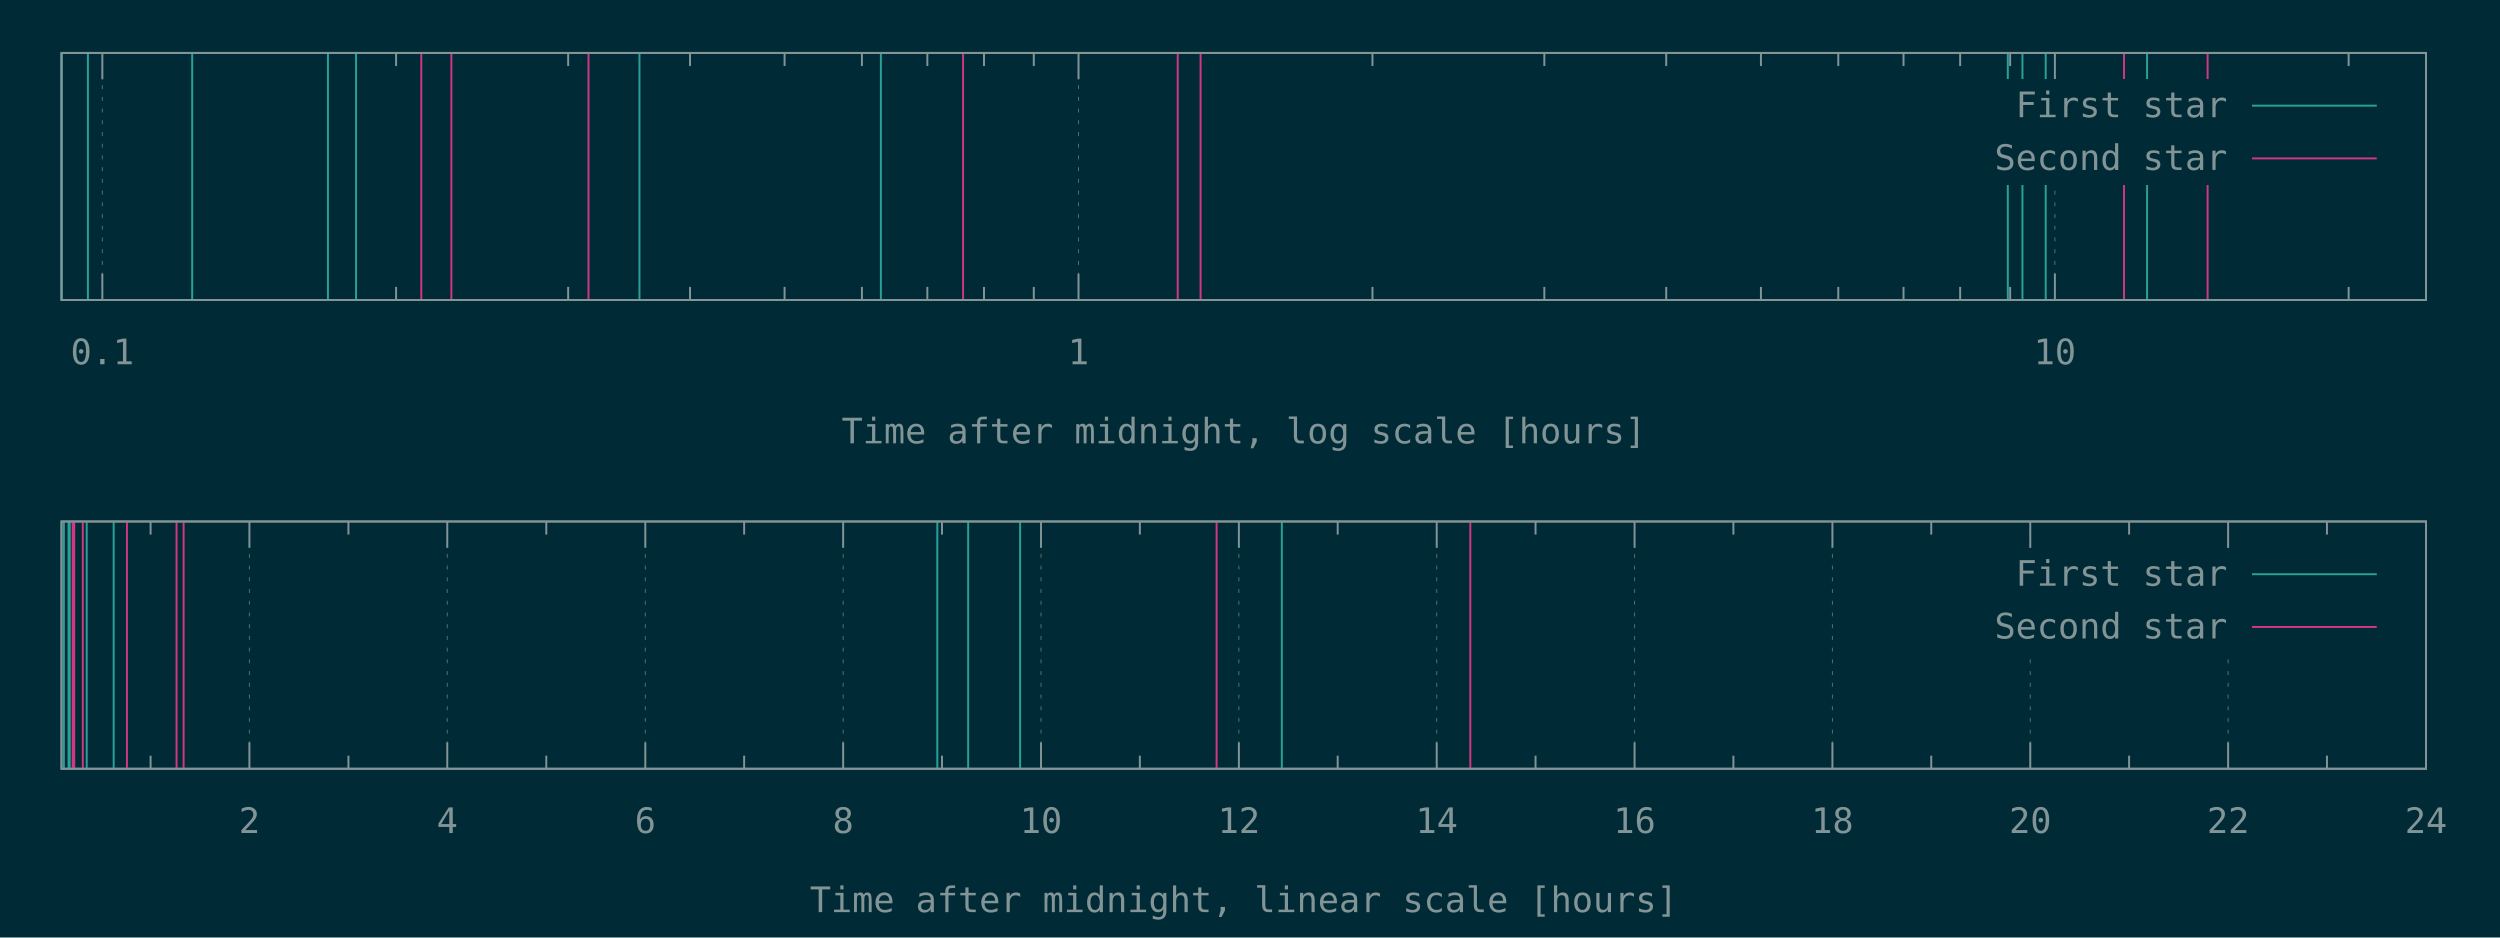
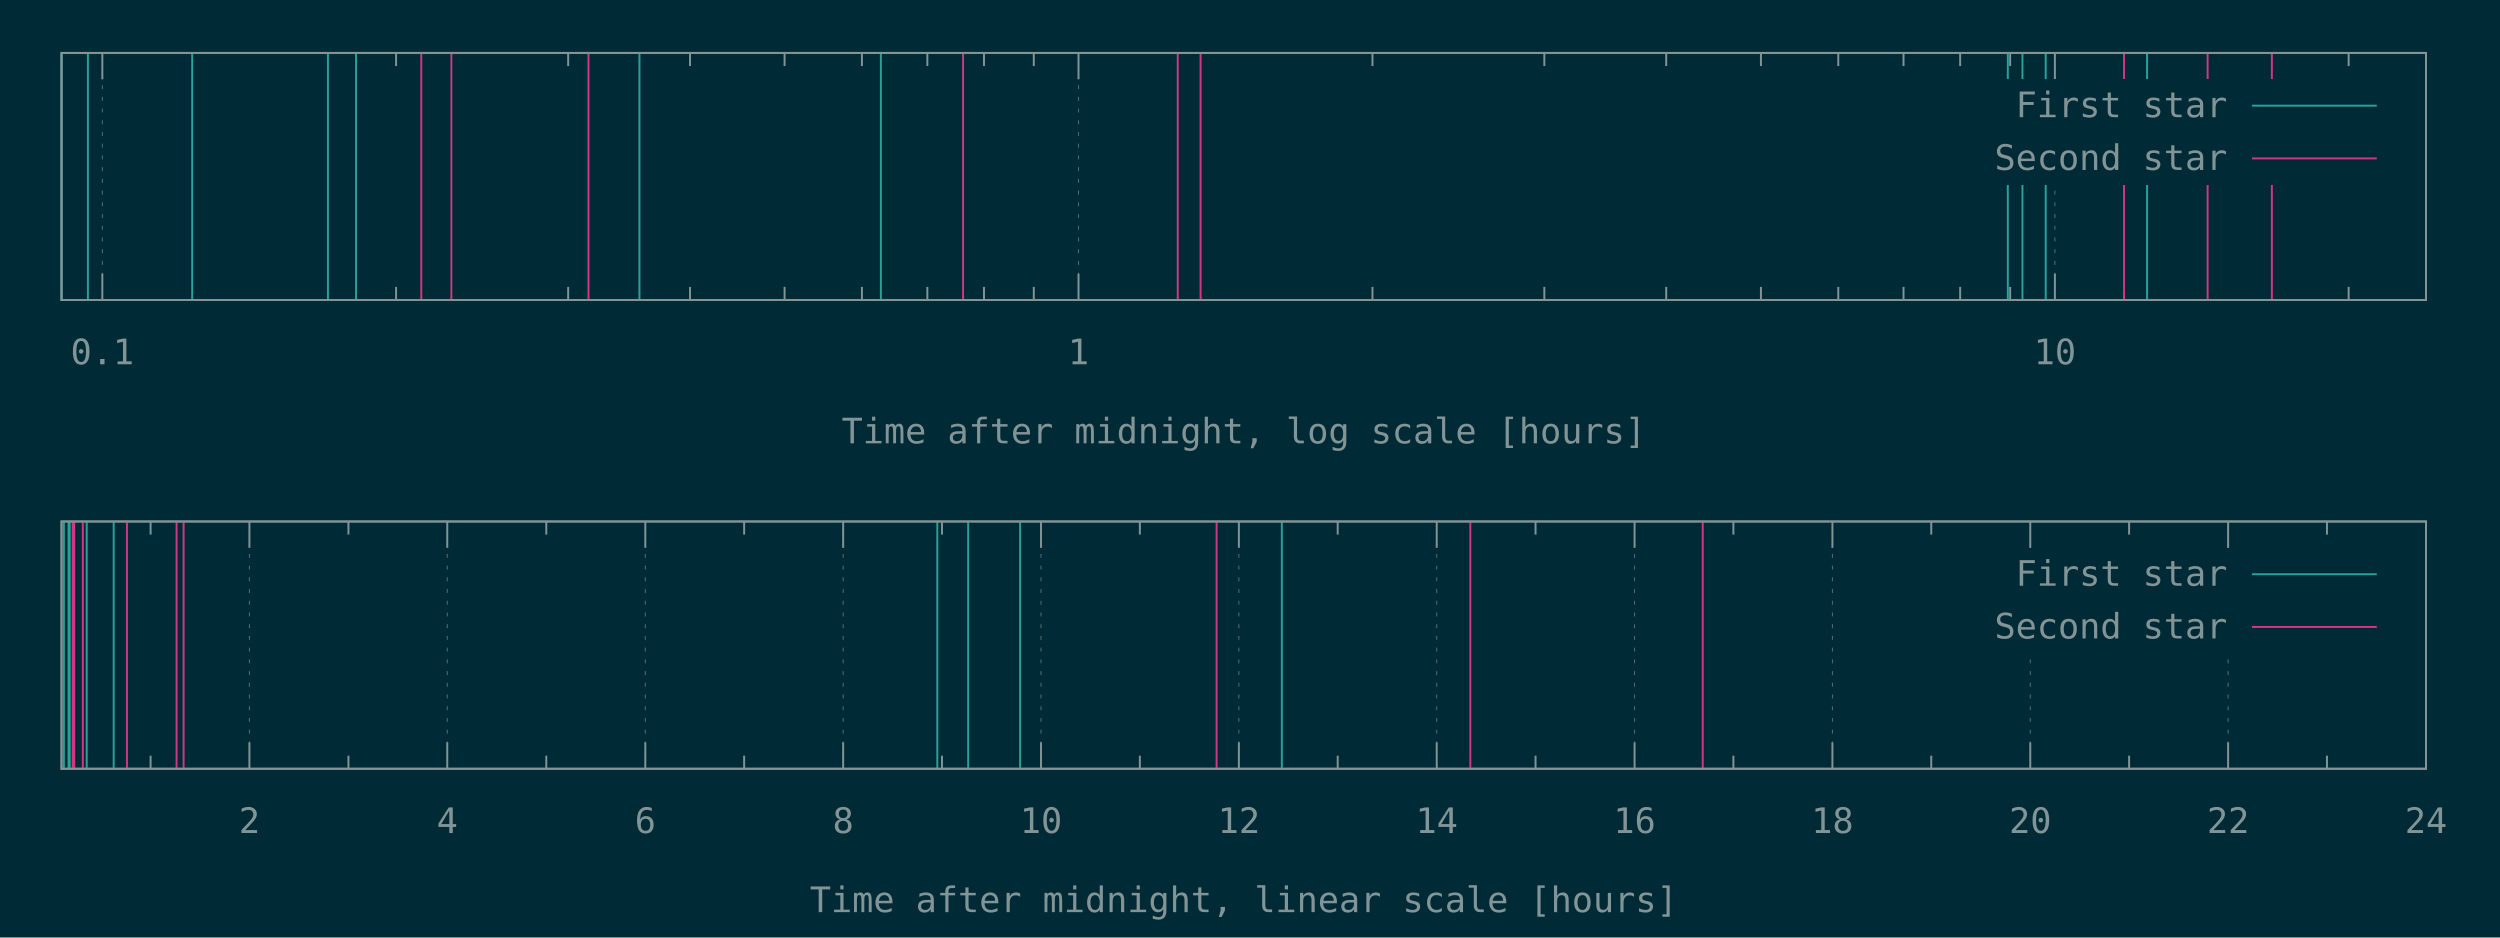
<svg xmlns="http://www.w3.org/2000/svg" xmlns:xlink="http://www.w3.org/1999/xlink" width="1280" height="480" viewBox="0 0 1280 480">
  <g id="gnuplot_canvas">
    <rect x="0" y="0" width="1280" height="480" fill="#002b36" />
    <defs>
      <circle id="gpDot" r="0.5" stroke-width="0.5" stroke="currentColor" />
      <path id="gpPt0" stroke-width="0.148" stroke="currentColor" d="M-1,0 h2 M0,-1 v2" />
      <path id="gpPt1" stroke-width="0.148" stroke="currentColor" d="M-1,-1 L1,1 M1,-1 L-1,1" />
      <path id="gpPt2" stroke-width="0.148" stroke="currentColor" d="M-1,0 L1,0 M0,-1 L0,1 M-1,-1 L1,1 M-1,1 L1,-1" />
      <rect id="gpPt3" stroke-width="0.148" stroke="currentColor" x="-1" y="-1" width="2" height="2" />
      <rect id="gpPt4" stroke-width="0.148" stroke="currentColor" fill="currentColor" x="-1" y="-1" width="2" height="2" />
      <circle id="gpPt5" stroke-width="0.148" stroke="currentColor" cx="0" cy="0" r="1" />
      <use xlink:href="#gpPt5" id="gpPt6" fill="currentColor" stroke="none" />
      <path id="gpPt7" stroke-width="0.148" stroke="currentColor" d="M0,-1.33 L-1.33,0.67 L1.33,0.67 z" />
      <use xlink:href="#gpPt7" id="gpPt8" fill="currentColor" stroke="none" />
      <use xlink:href="#gpPt7" id="gpPt9" stroke="currentColor" transform="rotate(180)" />
      <use xlink:href="#gpPt9" id="gpPt10" fill="currentColor" stroke="none" />
      <use xlink:href="#gpPt3" id="gpPt11" stroke="currentColor" transform="rotate(45)" />
      <use xlink:href="#gpPt11" id="gpPt12" fill="currentColor" stroke="none" />
      <path id="gpPt13" stroke-width="0.148" stroke="currentColor" d="M0,1.330 L1.265,0.411 L0.782,-1.067 L-0.782,-1.076 L-1.265,0.411 z" />
      <use xlink:href="#gpPt13" id="gpPt14" fill="currentColor" stroke="none" />
      <filter id="textbox" filterUnits="objectBoundingBox" x="0" y="0" height="1" width="1">
        <feFlood flood-color="#002B36" flood-opacity="1" result="bgnd" />
        <feComposite in="SourceGraphic" in2="bgnd" operator="atop" />
      </filter>
      <filter id="greybox" filterUnits="objectBoundingBox" x="0" y="0" height="1" width="1">
        <feFlood flood-color="lightgrey" flood-opacity="1" result="grey" />
        <feComposite in="SourceGraphic" in2="grey" operator="atop" />
      </filter>
    </defs>
    <g fill="none" color="#002B36" stroke="currentColor" stroke-width="1.00" stroke-linecap="butt" stroke-linejoin="miter">
</g>
    <g fill="none" color="black" stroke="currentColor" stroke-width="1.00" stroke-linecap="butt" stroke-linejoin="miter">
</g>
    <g fill="none" color="black" stroke="rgb(131, 148, 150)" stroke-width="0.50" stroke-linecap="butt" stroke-linejoin="miter">
</g>
    <g fill="none" color="gray" stroke="currentColor" stroke-width="0.50" stroke-linecap="butt" stroke-linejoin="miter">
      <path stroke="rgb( 88, 110, 117)" stroke-dasharray="2,4" class="gridline" d="M52.4,153.6 L52.4,27.1  " />
    </g>
    <g fill="none" color="gray" stroke="rgb( 88, 110, 117)" stroke-width="1.00" stroke-linecap="butt" stroke-linejoin="miter">
</g>
    <g fill="none" color="black" stroke="currentColor" stroke-width="1.00" stroke-linecap="butt" stroke-linejoin="miter">
      <path stroke="rgb(131, 148, 150)" d="M52.4,153.6 L52.4,140.1 M52.4,27.1 L52.4,40.6  " />
      <g transform="translate(52.4,186.5)" stroke="none" fill="rgb(131,148,150)" font-family="Inconsolata" font-size="18.00" text-anchor="middle">
        <text>
          <tspan font-family="Inconsolata"> 0.1</tspan>
        </text>
      </g>
    </g>
    <g fill="none" color="black" stroke="currentColor" stroke-width="1.00" stroke-linecap="butt" stroke-linejoin="miter">
      <path stroke="rgb(131, 148, 150)" d="M202.8,153.6 L202.8,146.9 M202.8,27.1 L202.8,33.8 M290.9,153.6 L290.9,146.9 M290.9,27.1 L290.9,33.8   M353.3,153.6 L353.3,146.9 M353.3,27.1 L353.3,33.8 M401.7,153.6 L401.7,146.9 M401.7,27.1 L401.7,33.8   M441.3,153.6 L441.3,146.9 M441.3,27.1 L441.3,33.8 M474.8,153.6 L474.8,146.9 M474.8,27.1 L474.8,33.8   M503.8,153.6 L503.8,146.9 M503.8,27.1 L503.8,33.8 M529.3,153.6 L529.3,146.9 M529.3,27.1 L529.3,33.8    " />
    </g>
    <g fill="none" color="black" stroke="rgb(131, 148, 150)" stroke-width="0.50" stroke-linecap="butt" stroke-linejoin="miter">
</g>
    <g fill="none" color="gray" stroke="currentColor" stroke-width="0.50" stroke-linecap="butt" stroke-linejoin="miter">
      <path stroke="rgb( 88, 110, 117)" stroke-dasharray="2,4" class="gridline" d="M552.2,153.6 L552.2,27.1  " />
    </g>
    <g fill="none" color="gray" stroke="rgb( 88, 110, 117)" stroke-width="1.00" stroke-linecap="butt" stroke-linejoin="miter">
</g>
    <g fill="none" color="black" stroke="currentColor" stroke-width="1.00" stroke-linecap="butt" stroke-linejoin="miter">
      <path stroke="rgb(131, 148, 150)" d="M552.2,153.6 L552.2,140.1 M552.2,27.1 L552.2,40.6  " />
      <g transform="translate(552.2,186.5)" stroke="none" fill="rgb(131,148,150)" font-family="Inconsolata" font-size="18.00" text-anchor="middle">
        <text>
          <tspan font-family="Inconsolata"> 1</tspan>
        </text>
      </g>
    </g>
    <g fill="none" color="black" stroke="currentColor" stroke-width="1.00" stroke-linecap="butt" stroke-linejoin="miter">
      <path stroke="rgb(131, 148, 150)" d="M702.7,153.6 L702.7,146.9 M702.7,27.1 L702.7,33.8 M790.7,153.6 L790.7,146.9 M790.7,27.1 L790.7,33.8   M853.1,153.6 L853.1,146.9 M853.1,27.1 L853.1,33.8 M901.6,153.6 L901.6,146.9 M901.6,27.1 L901.6,33.8   M941.2,153.6 L941.2,146.9 M941.2,27.1 L941.2,33.8 M974.6,153.6 L974.6,146.9 M974.6,27.1 L974.6,33.8   M1003.6,153.6 L1003.6,146.9 M1003.6,27.1 L1003.6,33.8 M1029.2,153.6 L1029.2,146.9 M1029.2,27.1 L1029.2,33.8    " />
    </g>
    <g fill="none" color="black" stroke="rgb(131, 148, 150)" stroke-width="0.50" stroke-linecap="butt" stroke-linejoin="miter">
</g>
    <g fill="none" color="gray" stroke="currentColor" stroke-width="0.50" stroke-linecap="butt" stroke-linejoin="miter">
      <path stroke="rgb( 88, 110, 117)" stroke-dasharray="2,4" class="gridline" d="M1052.1,153.6 L1052.1,94.6 M1052.1,40.6 L1052.1,27.1  " />
    </g>
    <g fill="none" color="gray" stroke="rgb( 88, 110, 117)" stroke-width="1.00" stroke-linecap="butt" stroke-linejoin="miter">
</g>
    <g fill="none" color="black" stroke="currentColor" stroke-width="1.00" stroke-linecap="butt" stroke-linejoin="miter">
      <path stroke="rgb(131, 148, 150)" d="M1052.1,153.6 L1052.1,140.1 M1052.1,27.1 L1052.1,40.6  " />
      <g transform="translate(1052.1,186.5)" stroke="none" fill="rgb(131,148,150)" font-family="Inconsolata" font-size="18.00" text-anchor="middle">
        <text>
          <tspan font-family="Inconsolata"> 10</tspan>
        </text>
      </g>
    </g>
    <g fill="none" color="black" stroke="currentColor" stroke-width="1.00" stroke-linecap="butt" stroke-linejoin="miter">
      <path stroke="rgb(131, 148, 150)" d="M1202.5,153.6 L1202.5,146.9 M1202.5,27.1 L1202.5,33.8  " />
    </g>
    <g fill="none" color="black" stroke="currentColor" stroke-width="1.00" stroke-linecap="butt" stroke-linejoin="miter">
      <path stroke="rgb(131, 148, 150)" d="M31.5,27.1 L31.5,153.6 L1242.1,153.6 L1242.1,27.1 L31.5,27.1 Z  " />
    </g>
    <g fill="none" color="black" stroke="currentColor" stroke-width="1.00" stroke-linecap="butt" stroke-linejoin="miter">
      <g transform="translate(636.8,227.0)" stroke="none" fill="rgb(131,148,150)" font-family="Inconsolata" font-size="18.00" text-anchor="middle">
        <text>
          <tspan font-family="Inconsolata">Time after midnight, log scale [hours]</tspan>
        </text>
      </g>
    </g>
    <g fill="none" color="black" stroke="currentColor" stroke-width="1.00" stroke-linecap="butt" stroke-linejoin="miter">
</g>
    <g id="gnuplot_plot_1a">
      <g fill="none" color="black" stroke="currentColor" stroke-width="1.00" stroke-linecap="butt" stroke-linejoin="miter">
        <path stroke="rgb( 42, 161, 152)" d="M31.5,153.6 L31.5,27.1 M45.0,153.6 L45.0,27.1 M98.4,153.6 L98.4,27.1 M167.9,153.6 L167.9,27.1   M182.3,153.6 L182.3,27.1 M327.4,153.6 L327.4,27.1 M451.0,153.6 L451.0,27.1 M1028.0,153.6 L1028.0,27.1   M1035.5,153.6 L1035.5,27.1 M1047.4,153.6 L1047.4,27.1 M1099.3,153.6 L1099.3,27.1  " />
      </g>
    </g>
    <g id="gnuplot_plot_2a">
      <g fill="none" color="black" stroke="currentColor" stroke-width="1.00" stroke-linecap="butt" stroke-linejoin="miter">
-         <path stroke="rgb(211,  54, 130)" d="M215.7,153.6 L215.7,27.1 M231.1,153.6 L231.1,27.1 M301.3,153.6 L301.3,27.1 M493.1,153.6 L493.1,27.1   M603.0,153.6 L603.0,27.1 M614.7,153.6 L614.7,27.1 M1087.5,153.6 L1087.5,27.1 M1130.3,153.6 L1130.3,27.1    " />
+         <path stroke="rgb(211,  54, 130)" d="M215.7,153.6 L215.7,27.1 M231.1,153.6 L231.1,27.1 M301.3,153.6 L301.3,27.1 M493.1,153.6 L493.1,27.1   M603.0,153.6 L603.0,27.1 M614.7,153.6 L614.7,27.1 M1087.5,153.6 L1087.5,27.1 M1130.3,153.6 L1130.3,27.1   M1163.2,153.6 L1163.2,27.1  " />
      </g>
    </g>
    <g stroke="none" shape-rendering="crispEdges">
      <polygon fill="#002B36" points="1001.8,94.6 1229.5,94.6 1229.5,40.6 1001.8,40.6 " />
    </g>
    <g id="gnuplot_plot_1a">
      <g fill="none" color="black" stroke="currentColor" stroke-width="1.00" stroke-linecap="butt" stroke-linejoin="miter">
        <g transform="translate(1140.4,60.0)" stroke="none" fill="rgb(131,148,150)" font-family="Inconsolata" font-size="18.00" text-anchor="end">
          <text>
            <tspan font-family="Inconsolata">First star</tspan>
          </text>
        </g>
      </g>
      <g fill="none" color="black" stroke="currentColor" stroke-width="1.00" stroke-linecap="butt" stroke-linejoin="miter">
        <path stroke="rgb( 42, 161, 152)" d="M1153.0,54.1 L1216.9,54.1  " />
      </g>
    </g>
    <g id="gnuplot_plot_2a">
      <g fill="none" color="black" stroke="currentColor" stroke-width="1.00" stroke-linecap="butt" stroke-linejoin="miter">
        <g transform="translate(1140.4,87.0)" stroke="none" fill="rgb(131,148,150)" font-family="Inconsolata" font-size="18.00" text-anchor="end">
          <text>
            <tspan font-family="Inconsolata">Second star</tspan>
          </text>
        </g>
      </g>
      <g fill="none" color="black" stroke="currentColor" stroke-width="1.00" stroke-linecap="butt" stroke-linejoin="miter">
        <path stroke="rgb(211,  54, 130)" d="M1153.0,81.1 L1216.9,81.1  " />
      </g>
    </g>
    <g fill="none" color="#002B36" stroke="rgb(211,  54, 130)" stroke-width="2.00" stroke-linecap="butt" stroke-linejoin="miter">
</g>
    <g fill="none" color="black" stroke="currentColor" stroke-width="2.00" stroke-linecap="butt" stroke-linejoin="miter">
</g>
    <g fill="none" color="black" stroke="black" stroke-width="1.00" stroke-linecap="butt" stroke-linejoin="miter">
</g>
    <g fill="none" color="black" stroke="currentColor" stroke-width="1.00" stroke-linecap="butt" stroke-linejoin="miter">
      <path stroke="rgb(131, 148, 150)" d="M31.5,27.1 L31.5,153.6 L1242.1,153.6 L1242.1,27.1 L31.5,27.1 Z  " />
    </g>
    <g fill="none" color="black" stroke="currentColor" stroke-width="1.00" stroke-linecap="butt" stroke-linejoin="miter">
</g>
    <g fill="none" color="black" stroke="currentColor" stroke-width="1.00" stroke-linecap="butt" stroke-linejoin="miter">
      <path stroke="rgb(131, 148, 150)" d="M77.1,393.6 L77.1,386.9 M77.1,267.0 L77.1,273.7  " />
    </g>
    <g fill="none" color="black" stroke="rgb(131, 148, 150)" stroke-width="0.50" stroke-linecap="butt" stroke-linejoin="miter">
</g>
    <g fill="none" color="gray" stroke="currentColor" stroke-width="0.50" stroke-linecap="butt" stroke-linejoin="miter">
      <path stroke="rgb( 88, 110, 117)" stroke-dasharray="2,4" class="gridline" d="M127.7,393.6 L127.7,267.0  " />
    </g>
    <g fill="none" color="gray" stroke="rgb( 88, 110, 117)" stroke-width="1.00" stroke-linecap="butt" stroke-linejoin="miter">
</g>
    <g fill="none" color="black" stroke="currentColor" stroke-width="1.00" stroke-linecap="butt" stroke-linejoin="miter">
      <path stroke="rgb(131, 148, 150)" d="M127.7,393.6 L127.7,380.1 M127.7,267.0 L127.7,280.5  " />
      <g transform="translate(127.7,426.5)" stroke="none" fill="rgb(131,148,150)" font-family="Inconsolata" font-size="18.00" text-anchor="middle">
        <text>
          <tspan font-family="Inconsolata"> 2</tspan>
        </text>
      </g>
    </g>
    <g fill="none" color="black" stroke="currentColor" stroke-width="1.00" stroke-linecap="butt" stroke-linejoin="miter">
      <path stroke="rgb(131, 148, 150)" d="M178.4,393.6 L178.4,386.9 M178.4,267.0 L178.4,273.7  " />
    </g>
    <g fill="none" color="black" stroke="rgb(131, 148, 150)" stroke-width="0.50" stroke-linecap="butt" stroke-linejoin="miter">
</g>
    <g fill="none" color="gray" stroke="currentColor" stroke-width="0.50" stroke-linecap="butt" stroke-linejoin="miter">
      <path stroke="rgb( 88, 110, 117)" stroke-dasharray="2,4" class="gridline" d="M229.0,393.6 L229.0,267.0  " />
    </g>
    <g fill="none" color="gray" stroke="rgb( 88, 110, 117)" stroke-width="1.00" stroke-linecap="butt" stroke-linejoin="miter">
</g>
    <g fill="none" color="black" stroke="currentColor" stroke-width="1.00" stroke-linecap="butt" stroke-linejoin="miter">
      <path stroke="rgb(131, 148, 150)" d="M229.0,393.6 L229.0,380.1 M229.0,267.0 L229.0,280.5  " />
      <g transform="translate(229.0,426.5)" stroke="none" fill="rgb(131,148,150)" font-family="Inconsolata" font-size="18.00" text-anchor="middle">
        <text>
          <tspan font-family="Inconsolata"> 4</tspan>
        </text>
      </g>
    </g>
    <g fill="none" color="black" stroke="currentColor" stroke-width="1.00" stroke-linecap="butt" stroke-linejoin="miter">
      <path stroke="rgb(131, 148, 150)" d="M279.7,393.6 L279.7,386.9 M279.7,267.0 L279.7,273.7  " />
    </g>
    <g fill="none" color="black" stroke="rgb(131, 148, 150)" stroke-width="0.50" stroke-linecap="butt" stroke-linejoin="miter">
</g>
    <g fill="none" color="gray" stroke="currentColor" stroke-width="0.50" stroke-linecap="butt" stroke-linejoin="miter">
      <path stroke="rgb( 88, 110, 117)" stroke-dasharray="2,4" class="gridline" d="M330.4,393.6 L330.4,267.0  " />
    </g>
    <g fill="none" color="gray" stroke="rgb( 88, 110, 117)" stroke-width="1.00" stroke-linecap="butt" stroke-linejoin="miter">
</g>
    <g fill="none" color="black" stroke="currentColor" stroke-width="1.00" stroke-linecap="butt" stroke-linejoin="miter">
      <path stroke="rgb(131, 148, 150)" d="M330.4,393.6 L330.4,380.1 M330.4,267.0 L330.4,280.5  " />
      <g transform="translate(330.4,426.5)" stroke="none" fill="rgb(131,148,150)" font-family="Inconsolata" font-size="18.00" text-anchor="middle">
        <text>
          <tspan font-family="Inconsolata"> 6</tspan>
        </text>
      </g>
    </g>
    <g fill="none" color="black" stroke="currentColor" stroke-width="1.00" stroke-linecap="butt" stroke-linejoin="miter">
      <path stroke="rgb(131, 148, 150)" d="M381.0,393.6 L381.0,386.9 M381.0,267.0 L381.0,273.7  " />
    </g>
    <g fill="none" color="black" stroke="rgb(131, 148, 150)" stroke-width="0.50" stroke-linecap="butt" stroke-linejoin="miter">
</g>
    <g fill="none" color="gray" stroke="currentColor" stroke-width="0.50" stroke-linecap="butt" stroke-linejoin="miter">
      <path stroke="rgb( 88, 110, 117)" stroke-dasharray="2,4" class="gridline" d="M431.7,393.6 L431.7,267.0  " />
    </g>
    <g fill="none" color="gray" stroke="rgb( 88, 110, 117)" stroke-width="1.00" stroke-linecap="butt" stroke-linejoin="miter">
</g>
    <g fill="none" color="black" stroke="currentColor" stroke-width="1.00" stroke-linecap="butt" stroke-linejoin="miter">
      <path stroke="rgb(131, 148, 150)" d="M431.7,393.6 L431.7,380.1 M431.7,267.0 L431.7,280.5  " />
      <g transform="translate(431.7,426.5)" stroke="none" fill="rgb(131,148,150)" font-family="Inconsolata" font-size="18.00" text-anchor="middle">
        <text>
          <tspan font-family="Inconsolata"> 8</tspan>
        </text>
      </g>
    </g>
    <g fill="none" color="black" stroke="currentColor" stroke-width="1.00" stroke-linecap="butt" stroke-linejoin="miter">
      <path stroke="rgb(131, 148, 150)" d="M482.3,393.6 L482.3,386.9 M482.3,267.0 L482.3,273.7  " />
    </g>
    <g fill="none" color="black" stroke="rgb(131, 148, 150)" stroke-width="0.50" stroke-linecap="butt" stroke-linejoin="miter">
</g>
    <g fill="none" color="gray" stroke="currentColor" stroke-width="0.50" stroke-linecap="butt" stroke-linejoin="miter">
      <path stroke="rgb( 88, 110, 117)" stroke-dasharray="2,4" class="gridline" d="M533.0,393.6 L533.0,267.0  " />
    </g>
    <g fill="none" color="gray" stroke="rgb( 88, 110, 117)" stroke-width="1.00" stroke-linecap="butt" stroke-linejoin="miter">
</g>
    <g fill="none" color="black" stroke="currentColor" stroke-width="1.00" stroke-linecap="butt" stroke-linejoin="miter">
      <path stroke="rgb(131, 148, 150)" d="M533.0,393.6 L533.0,380.1 M533.0,267.0 L533.0,280.5  " />
      <g transform="translate(533.0,426.5)" stroke="none" fill="rgb(131,148,150)" font-family="Inconsolata" font-size="18.00" text-anchor="middle">
        <text>
          <tspan font-family="Inconsolata"> 10</tspan>
        </text>
      </g>
    </g>
    <g fill="none" color="black" stroke="currentColor" stroke-width="1.00" stroke-linecap="butt" stroke-linejoin="miter">
      <path stroke="rgb(131, 148, 150)" d="M583.6,393.6 L583.6,386.9 M583.6,267.0 L583.6,273.7  " />
    </g>
    <g fill="none" color="black" stroke="rgb(131, 148, 150)" stroke-width="0.50" stroke-linecap="butt" stroke-linejoin="miter">
</g>
    <g fill="none" color="gray" stroke="currentColor" stroke-width="0.50" stroke-linecap="butt" stroke-linejoin="miter">
      <path stroke="rgb( 88, 110, 117)" stroke-dasharray="2,4" class="gridline" d="M634.3,393.6 L634.3,267.0  " />
    </g>
    <g fill="none" color="gray" stroke="rgb( 88, 110, 117)" stroke-width="1.00" stroke-linecap="butt" stroke-linejoin="miter">
</g>
    <g fill="none" color="black" stroke="currentColor" stroke-width="1.00" stroke-linecap="butt" stroke-linejoin="miter">
      <path stroke="rgb(131, 148, 150)" d="M634.3,393.6 L634.3,380.1 M634.3,267.0 L634.3,280.5  " />
      <g transform="translate(634.3,426.5)" stroke="none" fill="rgb(131,148,150)" font-family="Inconsolata" font-size="18.00" text-anchor="middle">
        <text>
          <tspan font-family="Inconsolata"> 12</tspan>
        </text>
      </g>
    </g>
    <g fill="none" color="black" stroke="currentColor" stroke-width="1.00" stroke-linecap="butt" stroke-linejoin="miter">
      <path stroke="rgb(131, 148, 150)" d="M684.9,393.6 L684.9,386.9 M684.9,267.0 L684.9,273.7  " />
    </g>
    <g fill="none" color="black" stroke="rgb(131, 148, 150)" stroke-width="0.50" stroke-linecap="butt" stroke-linejoin="miter">
</g>
    <g fill="none" color="gray" stroke="currentColor" stroke-width="0.50" stroke-linecap="butt" stroke-linejoin="miter">
      <path stroke="rgb( 88, 110, 117)" stroke-dasharray="2,4" class="gridline" d="M735.6,393.6 L735.6,267.0  " />
    </g>
    <g fill="none" color="gray" stroke="rgb( 88, 110, 117)" stroke-width="1.00" stroke-linecap="butt" stroke-linejoin="miter">
</g>
    <g fill="none" color="black" stroke="currentColor" stroke-width="1.00" stroke-linecap="butt" stroke-linejoin="miter">
      <path stroke="rgb(131, 148, 150)" d="M735.6,393.6 L735.6,380.1 M735.6,267.0 L735.6,280.5  " />
      <g transform="translate(735.6,426.5)" stroke="none" fill="rgb(131,148,150)" font-family="Inconsolata" font-size="18.00" text-anchor="middle">
        <text>
          <tspan font-family="Inconsolata"> 14</tspan>
        </text>
      </g>
    </g>
    <g fill="none" color="black" stroke="currentColor" stroke-width="1.00" stroke-linecap="butt" stroke-linejoin="miter">
      <path stroke="rgb(131, 148, 150)" d="M786.2,393.6 L786.2,386.9 M786.2,267.0 L786.2,273.7  " />
    </g>
    <g fill="none" color="black" stroke="rgb(131, 148, 150)" stroke-width="0.50" stroke-linecap="butt" stroke-linejoin="miter">
</g>
    <g fill="none" color="gray" stroke="currentColor" stroke-width="0.50" stroke-linecap="butt" stroke-linejoin="miter">
      <path stroke="rgb( 88, 110, 117)" stroke-dasharray="2,4" class="gridline" d="M836.9,393.6 L836.9,267.0  " />
    </g>
    <g fill="none" color="gray" stroke="rgb( 88, 110, 117)" stroke-width="1.00" stroke-linecap="butt" stroke-linejoin="miter">
</g>
    <g fill="none" color="black" stroke="currentColor" stroke-width="1.00" stroke-linecap="butt" stroke-linejoin="miter">
      <path stroke="rgb(131, 148, 150)" d="M836.9,393.6 L836.9,380.1 M836.9,267.0 L836.9,280.5  " />
      <g transform="translate(836.9,426.5)" stroke="none" fill="rgb(131,148,150)" font-family="Inconsolata" font-size="18.00" text-anchor="middle">
        <text>
          <tspan font-family="Inconsolata"> 16</tspan>
        </text>
      </g>
    </g>
    <g fill="none" color="black" stroke="currentColor" stroke-width="1.00" stroke-linecap="butt" stroke-linejoin="miter">
      <path stroke="rgb(131, 148, 150)" d="M887.5,393.6 L887.5,386.9 M887.5,267.0 L887.5,273.7  " />
    </g>
    <g fill="none" color="black" stroke="rgb(131, 148, 150)" stroke-width="0.50" stroke-linecap="butt" stroke-linejoin="miter">
</g>
    <g fill="none" color="gray" stroke="currentColor" stroke-width="0.50" stroke-linecap="butt" stroke-linejoin="miter">
      <path stroke="rgb( 88, 110, 117)" stroke-dasharray="2,4" class="gridline" d="M938.2,393.6 L938.2,267.0  " />
    </g>
    <g fill="none" color="gray" stroke="rgb( 88, 110, 117)" stroke-width="1.00" stroke-linecap="butt" stroke-linejoin="miter">
</g>
    <g fill="none" color="black" stroke="currentColor" stroke-width="1.00" stroke-linecap="butt" stroke-linejoin="miter">
      <path stroke="rgb(131, 148, 150)" d="M938.2,393.6 L938.2,380.1 M938.2,267.0 L938.2,280.5  " />
      <g transform="translate(938.2,426.5)" stroke="none" fill="rgb(131,148,150)" font-family="Inconsolata" font-size="18.00" text-anchor="middle">
        <text>
          <tspan font-family="Inconsolata"> 18</tspan>
        </text>
      </g>
    </g>
    <g fill="none" color="black" stroke="currentColor" stroke-width="1.00" stroke-linecap="butt" stroke-linejoin="miter">
      <path stroke="rgb(131, 148, 150)" d="M988.8,393.6 L988.8,386.9 M988.8,267.0 L988.8,273.7  " />
    </g>
    <g fill="none" color="black" stroke="rgb(131, 148, 150)" stroke-width="0.50" stroke-linecap="butt" stroke-linejoin="miter">
</g>
    <g fill="none" color="gray" stroke="currentColor" stroke-width="0.50" stroke-linecap="butt" stroke-linejoin="miter">
      <path stroke="rgb( 88, 110, 117)" stroke-dasharray="2,4" class="gridline" d="M1039.5,393.6 L1039.5,334.5 M1039.5,280.5 L1039.5,267.0  " />
    </g>
    <g fill="none" color="gray" stroke="rgb( 88, 110, 117)" stroke-width="1.00" stroke-linecap="butt" stroke-linejoin="miter">
</g>
    <g fill="none" color="black" stroke="currentColor" stroke-width="1.00" stroke-linecap="butt" stroke-linejoin="miter">
      <path stroke="rgb(131, 148, 150)" d="M1039.5,393.6 L1039.5,380.1 M1039.5,267.0 L1039.5,280.5  " />
      <g transform="translate(1039.5,426.5)" stroke="none" fill="rgb(131,148,150)" font-family="Inconsolata" font-size="18.00" text-anchor="middle">
        <text>
          <tspan font-family="Inconsolata"> 20</tspan>
        </text>
      </g>
    </g>
    <g fill="none" color="black" stroke="currentColor" stroke-width="1.00" stroke-linecap="butt" stroke-linejoin="miter">
      <path stroke="rgb(131, 148, 150)" d="M1090.1,393.6 L1090.1,386.9 M1090.1,267.0 L1090.1,273.7  " />
    </g>
    <g fill="none" color="black" stroke="rgb(131, 148, 150)" stroke-width="0.50" stroke-linecap="butt" stroke-linejoin="miter">
</g>
    <g fill="none" color="gray" stroke="currentColor" stroke-width="0.50" stroke-linecap="butt" stroke-linejoin="miter">
      <path stroke="rgb( 88, 110, 117)" stroke-dasharray="2,4" class="gridline" d="M1140.8,393.6 L1140.8,334.5 M1140.8,280.5 L1140.8,267.0  " />
    </g>
    <g fill="none" color="gray" stroke="rgb( 88, 110, 117)" stroke-width="1.00" stroke-linecap="butt" stroke-linejoin="miter">
</g>
    <g fill="none" color="black" stroke="currentColor" stroke-width="1.00" stroke-linecap="butt" stroke-linejoin="miter">
      <path stroke="rgb(131, 148, 150)" d="M1140.8,393.6 L1140.8,380.1 M1140.8,267.0 L1140.8,280.5  " />
      <g transform="translate(1140.8,426.5)" stroke="none" fill="rgb(131,148,150)" font-family="Inconsolata" font-size="18.00" text-anchor="middle">
        <text>
          <tspan font-family="Inconsolata"> 22</tspan>
        </text>
      </g>
    </g>
    <g fill="none" color="black" stroke="currentColor" stroke-width="1.00" stroke-linecap="butt" stroke-linejoin="miter">
      <path stroke="rgb(131, 148, 150)" d="M1191.4,393.6 L1191.4,386.9 M1191.4,267.0 L1191.4,273.7  " />
    </g>
    <g fill="none" color="black" stroke="rgb(131, 148, 150)" stroke-width="0.50" stroke-linecap="butt" stroke-linejoin="miter">
</g>
    <g fill="none" color="gray" stroke="currentColor" stroke-width="0.50" stroke-linecap="butt" stroke-linejoin="miter">
      <path stroke="rgb( 88, 110, 117)" stroke-dasharray="2,4" class="gridline" d="M1242.1,393.6 L1242.1,267.0  " />
    </g>
    <g fill="none" color="gray" stroke="rgb( 88, 110, 117)" stroke-width="1.00" stroke-linecap="butt" stroke-linejoin="miter">
</g>
    <g fill="none" color="black" stroke="currentColor" stroke-width="1.00" stroke-linecap="butt" stroke-linejoin="miter">
      <path stroke="rgb(131, 148, 150)" d="M1242.1,393.6 L1242.1,380.1 M1242.1,267.0 L1242.1,280.5  " />
      <g transform="translate(1242.1,426.5)" stroke="none" fill="rgb(131,148,150)" font-family="Inconsolata" font-size="18.00" text-anchor="middle">
        <text>
          <tspan font-family="Inconsolata"> 24</tspan>
        </text>
      </g>
    </g>
    <g fill="none" color="black" stroke="currentColor" stroke-width="1.00" stroke-linecap="butt" stroke-linejoin="miter">
</g>
    <g fill="none" color="black" stroke="currentColor" stroke-width="1.00" stroke-linecap="butt" stroke-linejoin="miter">
      <path stroke="rgb(131, 148, 150)" d="M31.5,267.0 L31.5,393.6 L1242.1,393.6 L1242.1,267.0 L31.5,267.0 Z  " />
    </g>
    <g fill="none" color="black" stroke="currentColor" stroke-width="1.00" stroke-linecap="butt" stroke-linejoin="miter">
      <g transform="translate(636.8,467.0)" stroke="none" fill="rgb(131,148,150)" font-family="Inconsolata" font-size="18.00" text-anchor="middle">
        <text>
          <tspan font-family="Inconsolata">Time after midnight, linear scale [hours]</tspan>
        </text>
      </g>
    </g>
    <g fill="none" color="black" stroke="currentColor" stroke-width="1.00" stroke-linecap="butt" stroke-linejoin="miter">
</g>
    <g id="gnuplot_plot_1b">
      <g fill="none" color="black" stroke="currentColor" stroke-width="1.00" stroke-linecap="butt" stroke-linejoin="miter">
        <path stroke="rgb( 42, 161, 152)" d="M32.7,393.6 L32.7,267.0 M35.1,393.6 L35.1,267.0 M35.7,393.6 L35.7,267.0 M44.4,393.6 L44.4,267.0   M58.2,393.6 L58.2,267.0 M479.9,393.6 L479.9,267.0 M495.7,393.6 L495.7,267.0 M522.3,393.6 L522.3,267.0   M656.3,393.6 L656.3,267.0  " />
      </g>
    </g>
    <g id="gnuplot_plot_2b">
      <g fill="none" color="black" stroke="currentColor" stroke-width="1.00" stroke-linecap="butt" stroke-linejoin="miter">
-         <path stroke="rgb(211,  54, 130)" d="M37.2,393.6 L37.2,267.0 M38.0,393.6 L38.0,267.0 M42.4,393.6 L42.4,267.0 M65.0,393.6 L65.0,267.0   M90.4,393.6 L90.4,267.0 M94.0,393.6 L94.0,267.0 M622.9,393.6 L622.9,267.0 M752.8,393.6 L752.8,267.0    " />
+         <path stroke="rgb(211,  54, 130)" d="M37.2,393.6 L37.2,267.0 M38.0,393.6 L38.0,267.0 M42.4,393.6 L42.4,267.0 M65.0,393.6 L65.0,267.0   M90.4,393.6 L90.4,267.0 M94.0,393.6 L94.0,267.0 M622.9,393.6 L622.9,267.0 M752.8,393.6 L752.8,267.0   M871.8,393.6 L871.8,267.0  " />
      </g>
    </g>
    <g stroke="none" shape-rendering="crispEdges">
      <polygon fill="#002B36" points="1001.8,334.5 1229.5,334.5 1229.5,280.5 1001.8,280.5 " />
    </g>
    <g id="gnuplot_plot_1b">
      <g fill="none" color="black" stroke="currentColor" stroke-width="1.00" stroke-linecap="butt" stroke-linejoin="miter">
        <g transform="translate(1140.4,299.9)" stroke="none" fill="rgb(131,148,150)" font-family="Inconsolata" font-size="18.00" text-anchor="end">
          <text>
            <tspan font-family="Inconsolata">First star</tspan>
          </text>
        </g>
      </g>
      <g fill="none" color="black" stroke="currentColor" stroke-width="1.00" stroke-linecap="butt" stroke-linejoin="miter">
        <path stroke="rgb( 42, 161, 152)" d="M1153.0,294.0 L1216.9,294.0  " />
      </g>
    </g>
    <g id="gnuplot_plot_2b">
      <g fill="none" color="black" stroke="currentColor" stroke-width="1.00" stroke-linecap="butt" stroke-linejoin="miter">
        <g transform="translate(1140.4,326.9)" stroke="none" fill="rgb(131,148,150)" font-family="Inconsolata" font-size="18.00" text-anchor="end">
          <text>
            <tspan font-family="Inconsolata">Second star</tspan>
          </text>
        </g>
      </g>
      <g fill="none" color="black" stroke="currentColor" stroke-width="1.00" stroke-linecap="butt" stroke-linejoin="miter">
        <path stroke="rgb(211,  54, 130)" d="M1153.0,321.0 L1216.9,321.0  " />
      </g>
    </g>
    <g fill="none" color="#002B36" stroke="rgb(211,  54, 130)" stroke-width="2.00" stroke-linecap="butt" stroke-linejoin="miter">
</g>
    <g fill="none" color="black" stroke="currentColor" stroke-width="2.00" stroke-linecap="butt" stroke-linejoin="miter">
</g>
    <g fill="none" color="black" stroke="black" stroke-width="1.00" stroke-linecap="butt" stroke-linejoin="miter">
</g>
    <g fill="none" color="black" stroke="currentColor" stroke-width="1.00" stroke-linecap="butt" stroke-linejoin="miter">
      <path stroke="rgb(131, 148, 150)" d="M31.5,267.0 L31.5,393.6 L1242.1,393.6 L1242.1,267.0 L31.5,267.0 Z  " />
    </g>
    <g fill="none" color="black" stroke="currentColor" stroke-width="1.00" stroke-linecap="butt" stroke-linejoin="miter">
</g>
  </g>
</svg>
